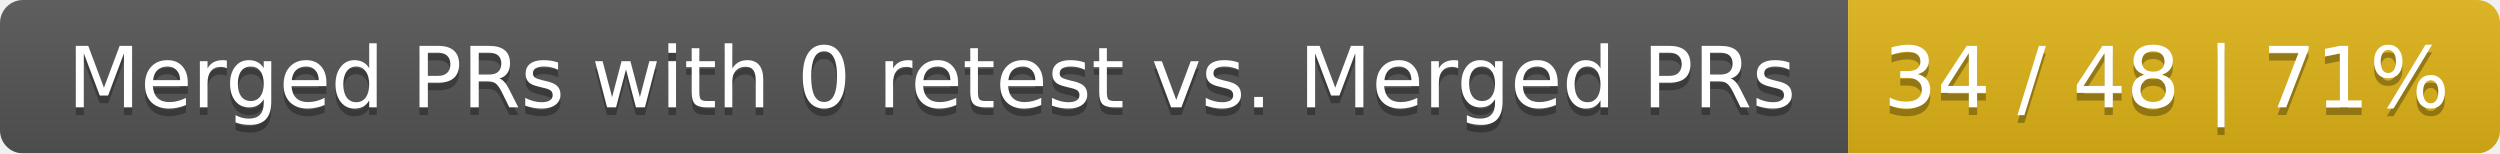
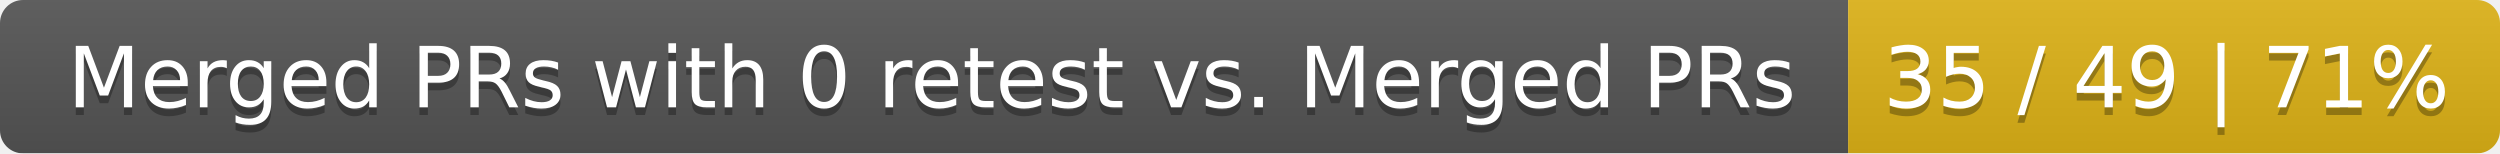
<svg xmlns="http://www.w3.org/2000/svg" width="326" height="20">
  <linearGradient id="smooth" x2="0" y2="100%">
    <stop offset="0" stop-color="#bbb" stop-opacity=".1" />
    <stop offset="1" stop-opacity=".1" />
  </linearGradient>
  <mask id="round">
    <rect width="326" height="20" rx="3" fill="#fff" />
  </mask>
  <g mask="url(#round)">
    <rect width="241" height="20" fill="#555" />
    <rect x="241" width="85" height="20" fill="#dfb317" />
    <rect width="326" height="20" fill="url(#smooth)" />
  </g>
  <g fill="#fff" text-anchor="middle" font-family="DejaVu Sans,Verdana,Geneva,sans-serif" font-size="11">
    <text x="121.5" y="15" fill="#010101" fill-opacity=".3">Merged PRs with 0 retest vs. Merged PRs</text>
    <text x="121.5" y="14">Merged PRs with 0 retest vs. Merged PRs</text>
-     <text x="282.5" y="15" fill="#010101" fill-opacity=".3">34 / 48 | 71%</text>
-     <text x="282.5" y="14">34 / 48 | 71%</text>
+     <text x="282.5" y="15" fill="#010101" fill-opacity=".3">35 / 49 | 71%</text>
+     <text x="282.5" y="14">35 / 49 | 71%</text>
  </g>
</svg>
